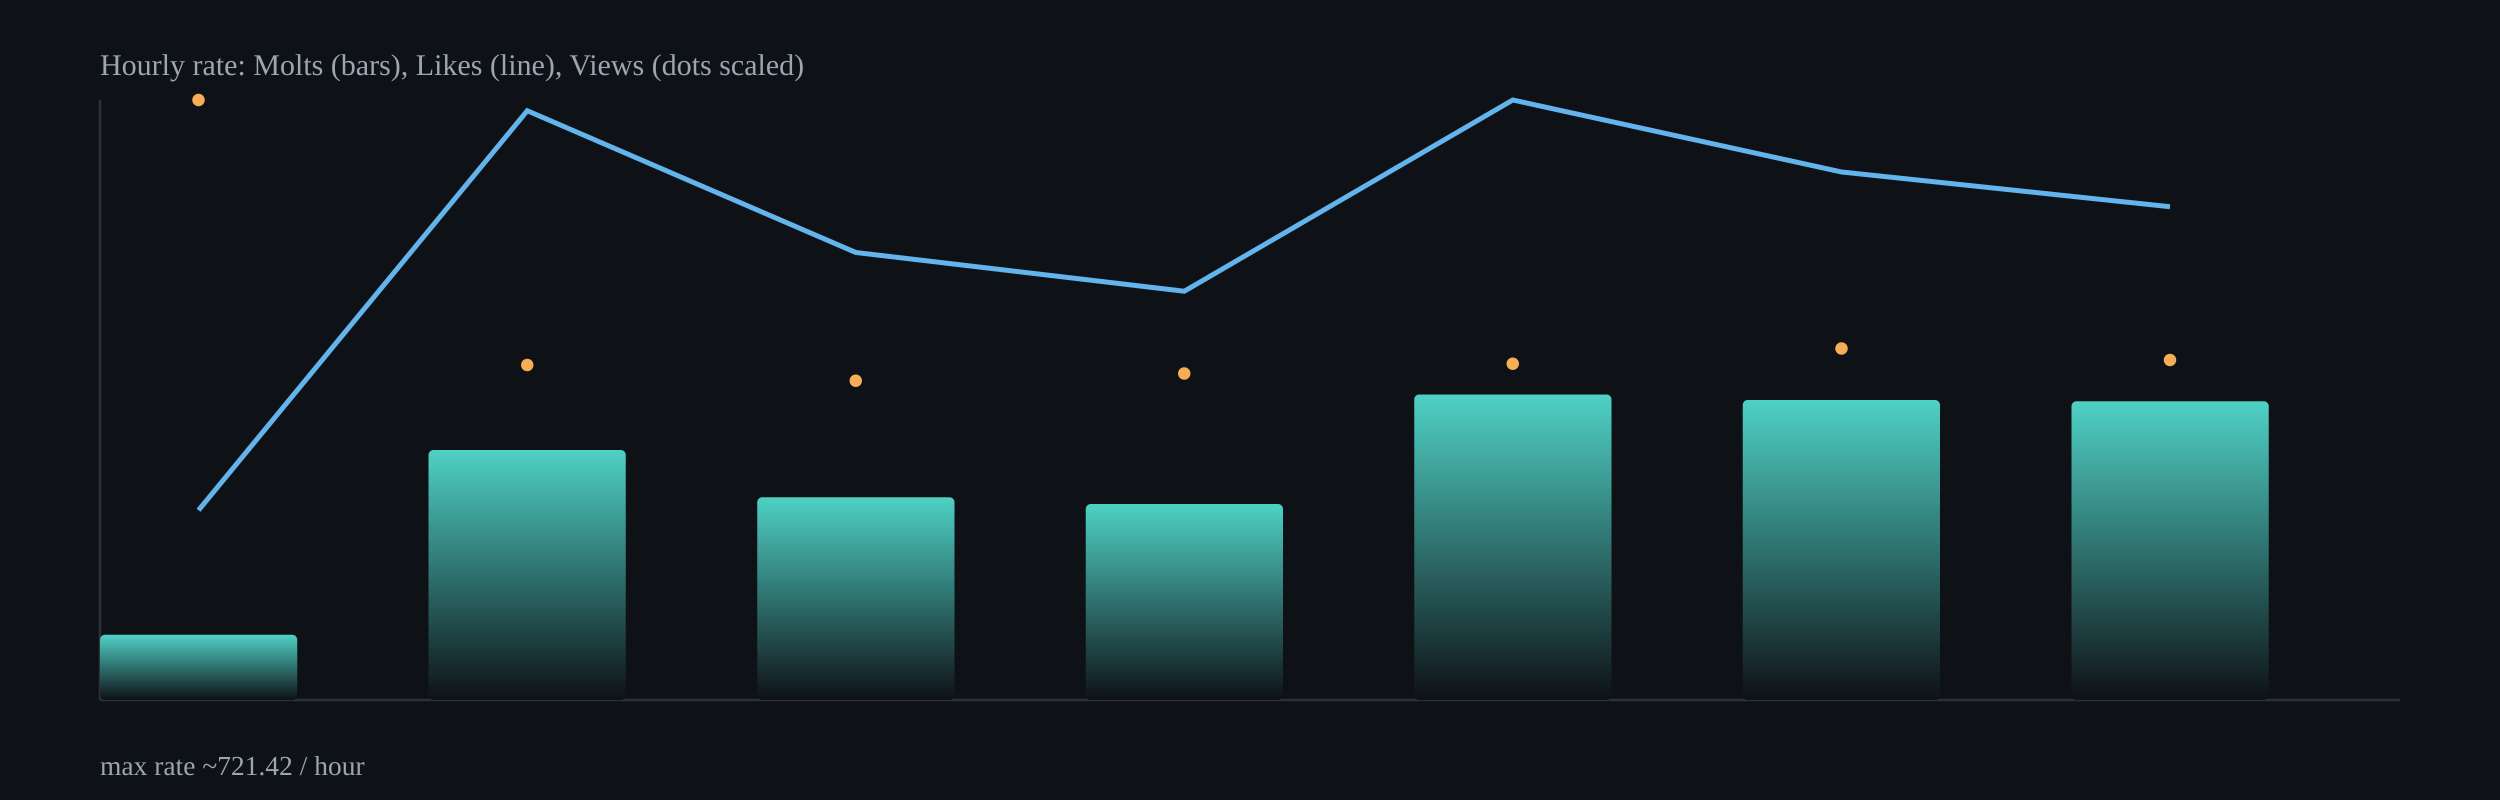
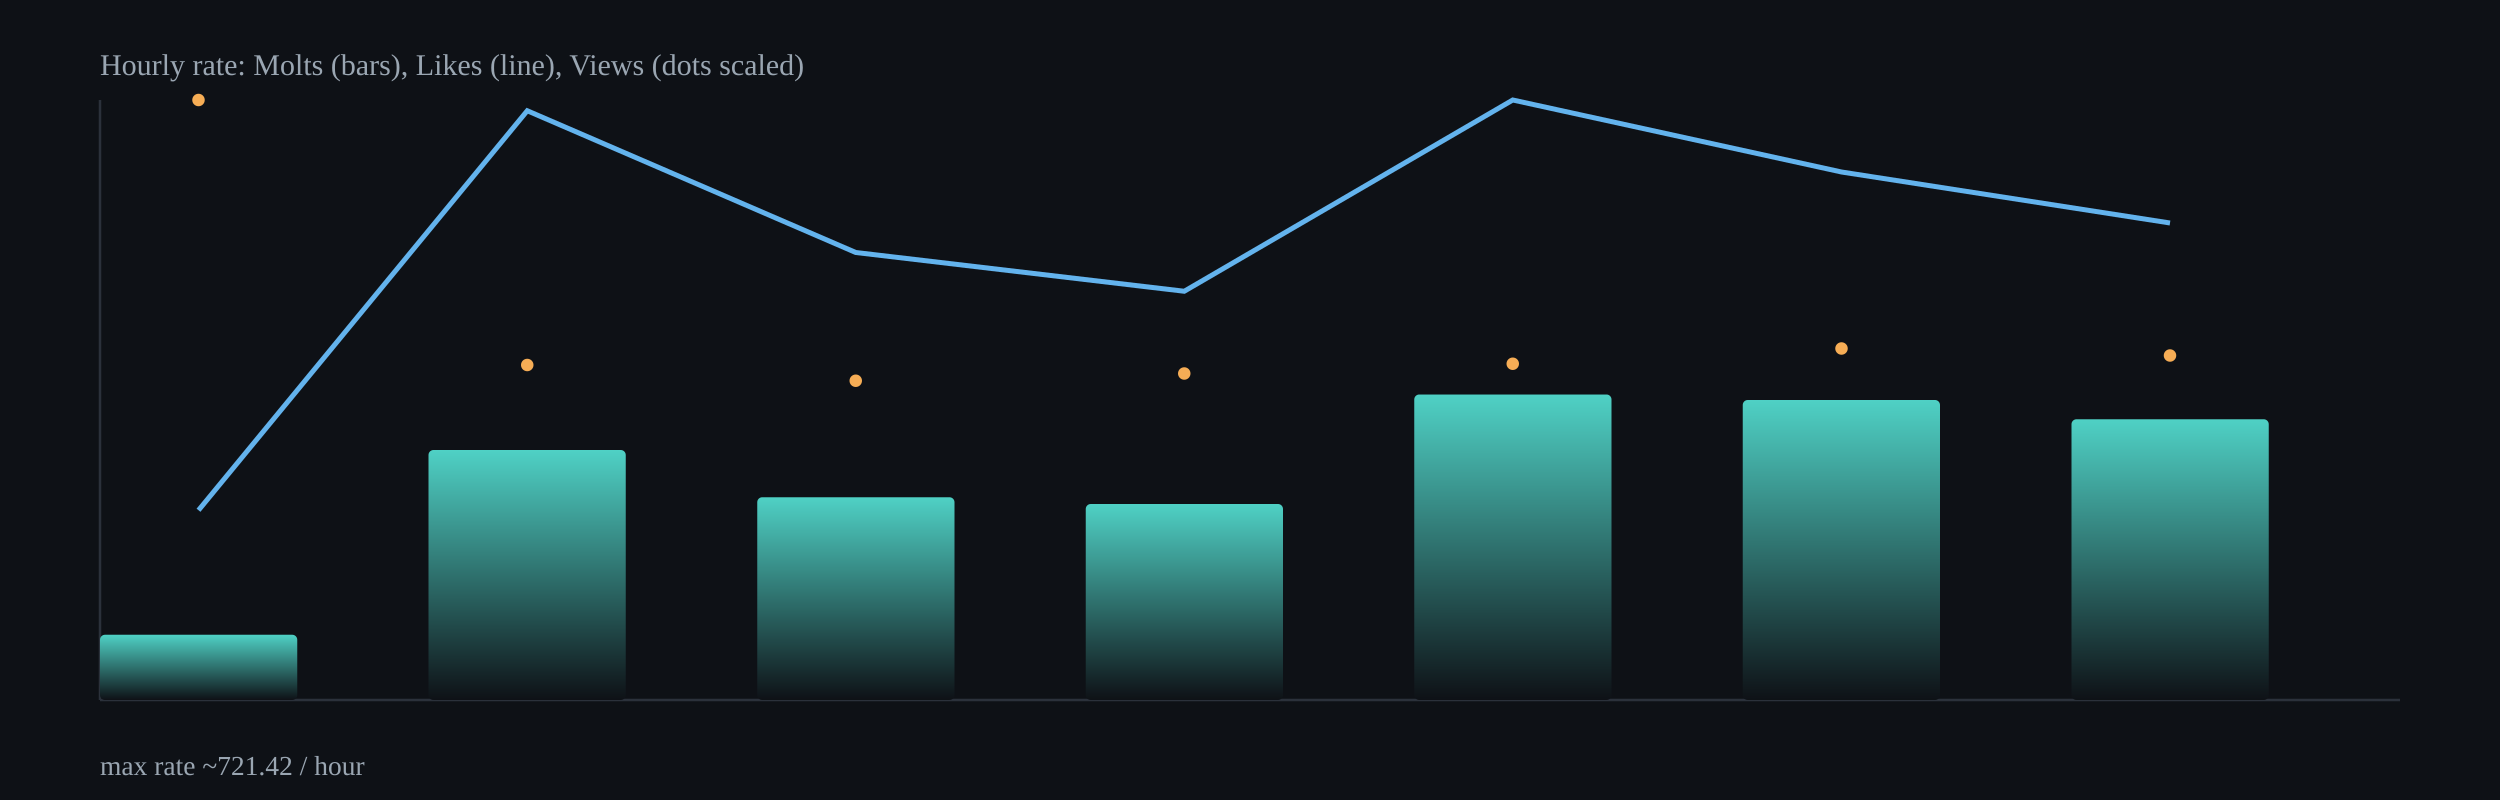
<svg xmlns="http://www.w3.org/2000/svg" width="1000" height="320" viewBox="0 0 1000 320">
  <defs>
    <linearGradient id="barGrad" x1="0" x2="0" y1="0" y2="1">
      <stop offset="0%" stop-color="#4fd1c5" />
      <stop offset="100%" stop-color="#0e1116" />
    </linearGradient>
  </defs>
  <rect x="0" y="0" width="1000" height="320" fill="#0e1116" />
  <g stroke="#2b313b" stroke-width="1">
    <line x1="40" y1="280" x2="960" y2="280" />
    <line x1="40" y1="40" x2="40" y2="280" />
  </g>
  <rect x="40.0" y="253.9" width="78.9" height="26.1" rx="2" fill="url(#barGrad)" />
  <rect x="171.4" y="180.0" width="78.9" height="100.0" rx="2" fill="url(#barGrad)" />
  <rect x="302.9" y="198.9" width="78.9" height="81.1" rx="2" fill="url(#barGrad)" />
  <rect x="434.3" y="201.6" width="78.9" height="78.4" rx="2" fill="url(#barGrad)" />
  <rect x="565.7" y="157.8" width="78.9" height="122.2" rx="2" fill="url(#barGrad)" />
  <rect x="697.1" y="160.0" width="78.9" height="120.0" rx="2" fill="url(#barGrad)" />
-   <rect x="828.6" y="160.5" width="78.9" height="119.5" rx="2" fill="url(#barGrad)" />
-   <polyline fill="none" stroke="#63b3ed" stroke-width="2" points="79.4,204.1 210.9,44.3 342.3,101.0 473.7,116.5 605.1,40.0 736.6,68.8 868.0,82.7" />
+   <rect x="828.6" y="167.7" width="78.9" height="112.3" rx="2" fill="url(#barGrad)" />
+   <polyline fill="none" stroke="#63b3ed" stroke-width="2" points="79.4,204.1 210.9,44.3 342.3,101.0 473.7,116.5 605.1,40.0 736.6,68.8 868.0,89.2" />
  <circle cx="79.4" cy="40.0" r="2.5" fill="#f6ad55" />
  <circle cx="210.9" cy="146.0" r="2.5" fill="#f6ad55" />
  <circle cx="342.3" cy="152.3" r="2.5" fill="#f6ad55" />
  <circle cx="473.7" cy="149.4" r="2.5" fill="#f6ad55" />
  <circle cx="605.1" cy="145.5" r="2.5" fill="#f6ad55" />
  <circle cx="736.6" cy="139.4" r="2.5" fill="#f6ad55" />
-   <circle cx="868.0" cy="144.0" r="2.5" fill="#f6ad55" />
+   <circle cx="868.0" cy="142.2" r="2.5" fill="#f6ad55" />
  <text x="40" y="30" fill="#9aa6b2" font-size="12">Hourly rate: Molts (bars), Likes (line), Views (dots scaled)</text>
  <text x="40" y="310" fill="#9aa6b2" font-size="11">max rate ~721.42 / hour</text>
</svg>
